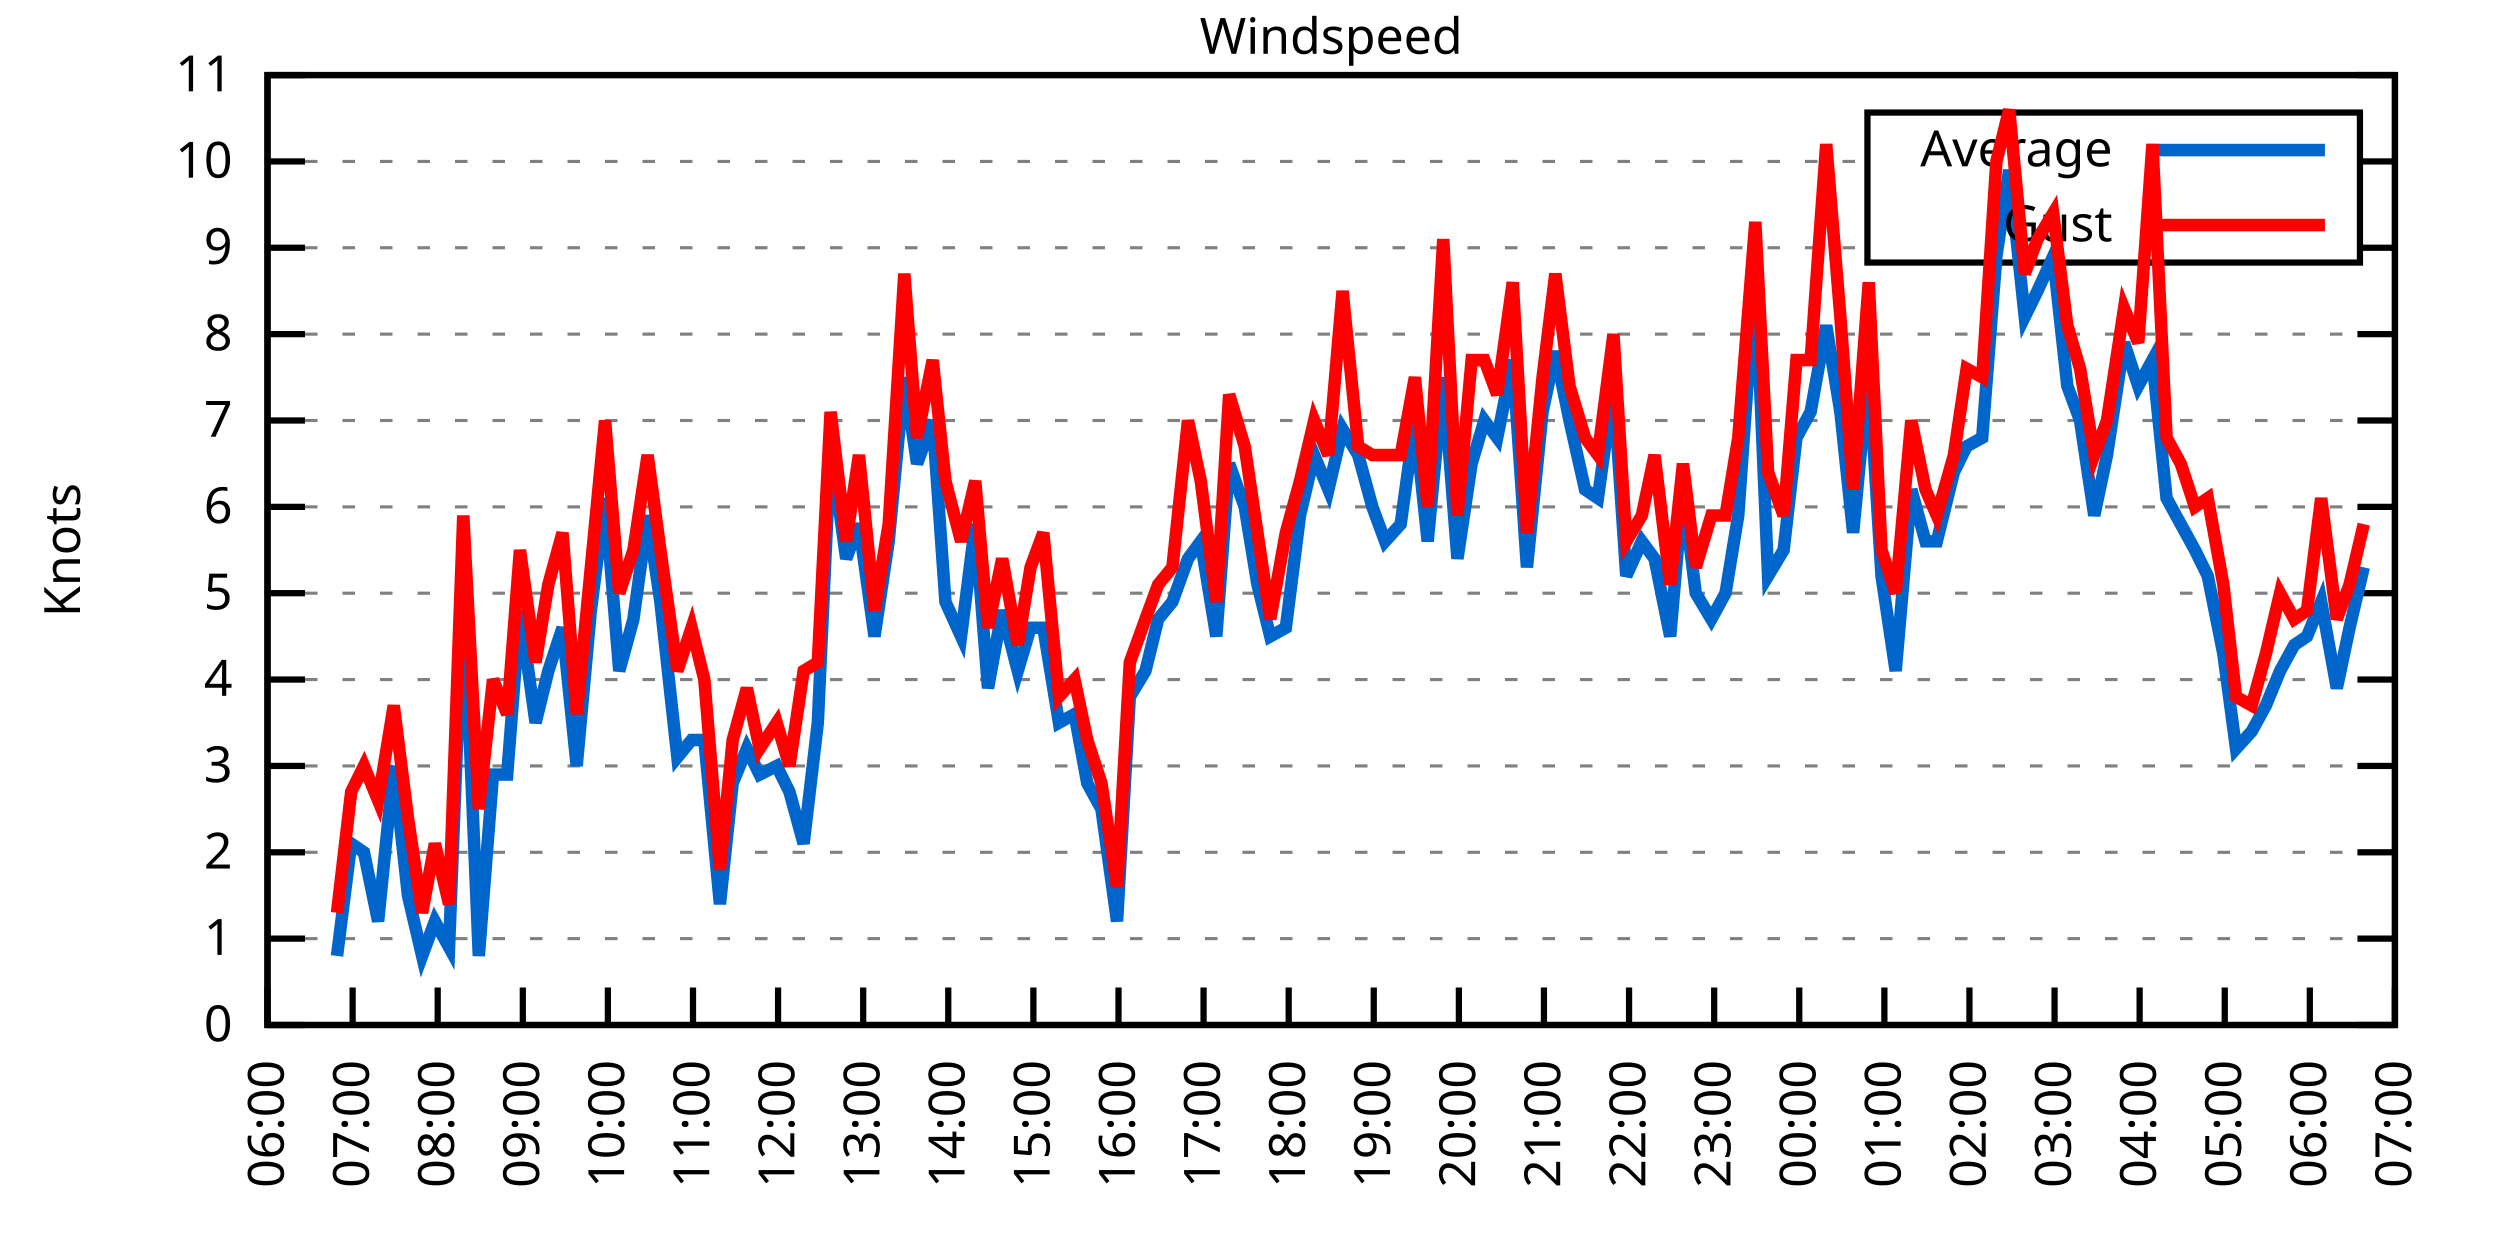
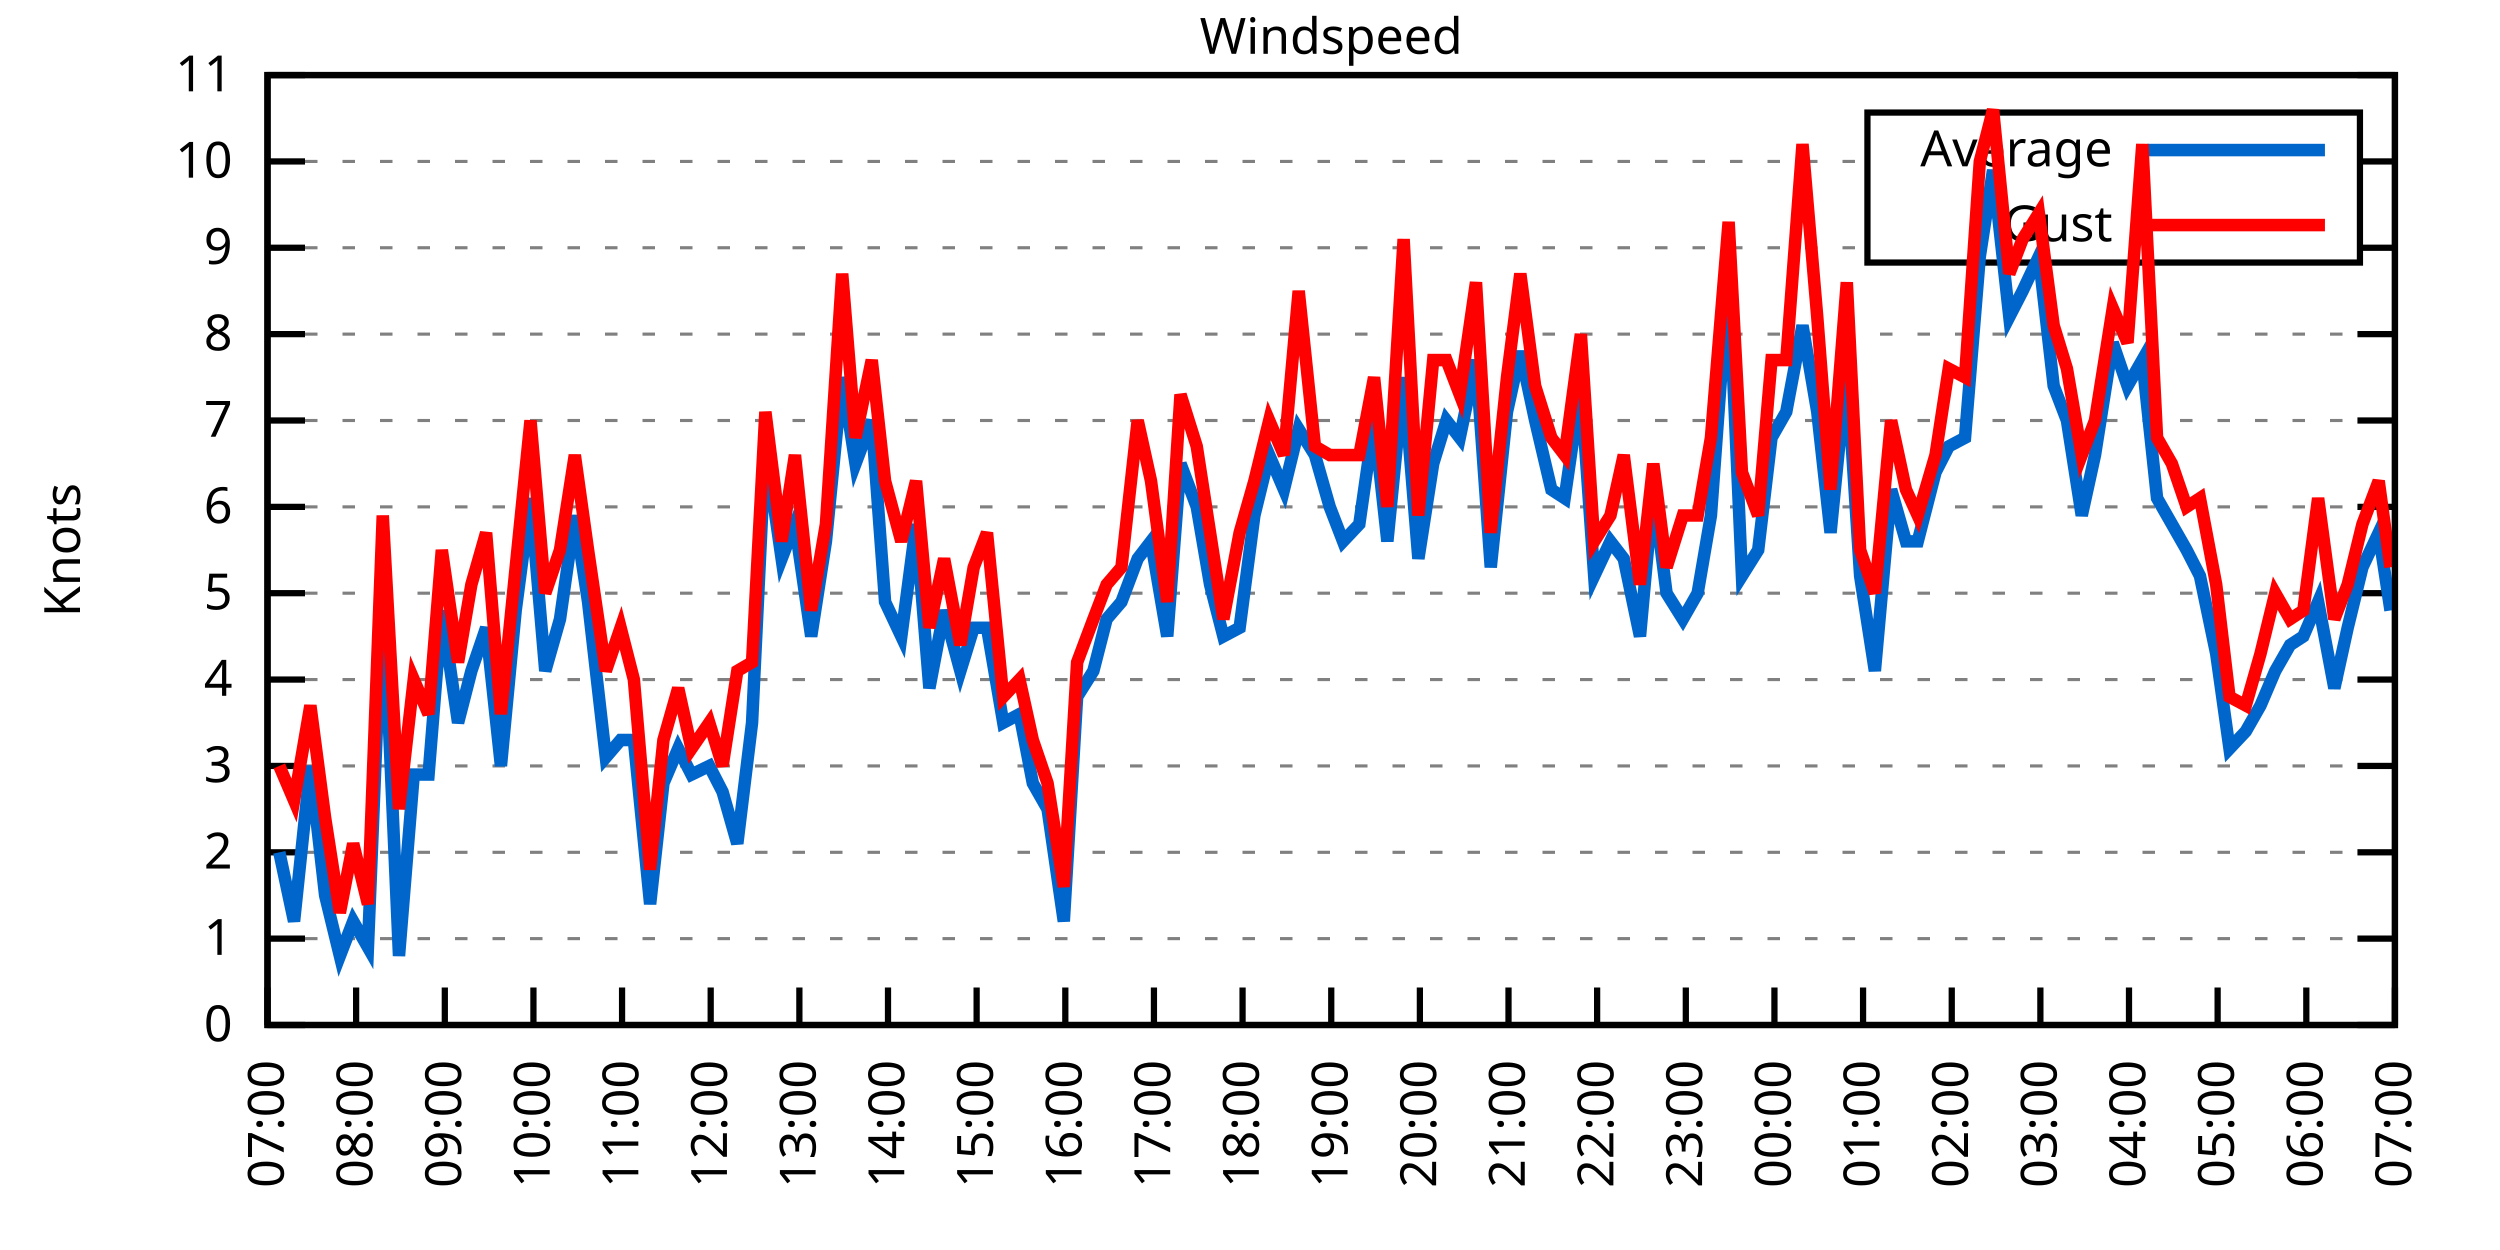
<svg xmlns="http://www.w3.org/2000/svg" xmlns:xlink="http://www.w3.org/1999/xlink" width="400" height="200" viewBox="0 0 400 200">
  <g id="gnuplot_canvas">
    <rect x="0" y="0" width="400" height="200" fill="none" />
    <defs>
      <circle id="gpDot" r="0.5" stroke-width="0.5" stroke="currentColor" />
      <path id="gpPt0" stroke-width="0.333" stroke="currentColor" d="M-1,0 h2 M0,-1 v2" />
      <path id="gpPt1" stroke-width="0.333" stroke="currentColor" d="M-1,-1 L1,1 M1,-1 L-1,1" />
      <path id="gpPt2" stroke-width="0.333" stroke="currentColor" d="M-1,0 L1,0 M0,-1 L0,1 M-1,-1 L1,1 M-1,1 L1,-1" />
      <rect id="gpPt3" stroke-width="0.333" stroke="currentColor" x="-1" y="-1" width="2" height="2" />
      <rect id="gpPt4" stroke-width="0.333" stroke="currentColor" fill="currentColor" x="-1" y="-1" width="2" height="2" />
      <circle id="gpPt5" stroke-width="0.333" stroke="currentColor" cx="0" cy="0" r="1" />
      <use xlink:href="#gpPt5" id="gpPt6" fill="currentColor" stroke="none" />
      <path id="gpPt7" stroke-width="0.333" stroke="currentColor" d="M0,-1.33 L-1.33,0.67 L1.33,0.67 z" />
      <use xlink:href="#gpPt7" id="gpPt8" fill="currentColor" stroke="none" />
      <use xlink:href="#gpPt7" id="gpPt9" stroke="currentColor" transform="rotate(180)" />
      <use xlink:href="#gpPt9" id="gpPt10" fill="currentColor" stroke="none" />
      <use xlink:href="#gpPt3" id="gpPt11" stroke="currentColor" transform="rotate(45)" />
      <use xlink:href="#gpPt11" id="gpPt12" fill="currentColor" stroke="none" />
      <path id="gpPt13" stroke-width="0.333" stroke="currentColor" d="M0,1.330 L1.265,0.411 L0.782,-1.067 L-0.782,-1.076 L-1.265,0.411 z" />
      <use xlink:href="#gpPt13" id="gpPt14" fill="currentColor" stroke="none" />
      <filter id="textbox" filterUnits="objectBoundingBox" x="0" y="0" height="1" width="1">
        <feFlood flood-color="white" flood-opacity="1" result="bgnd" />
        <feComposite in="SourceGraphic" in2="bgnd" operator="atop" />
      </filter>
      <filter id="greybox" filterUnits="objectBoundingBox" x="0" y="0" height="1" width="1">
        <feFlood flood-color="lightgrey" flood-opacity="1" result="grey" />
        <feComposite in="SourceGraphic" in2="grey" operator="atop" />
      </filter>
    </defs>
    <g fill="none" color="white" stroke="currentColor" stroke-width="1.00" stroke-linecap="butt" stroke-linejoin="miter">
</g>
    <g fill="none" color="black" stroke="currentColor" stroke-width="1.00" stroke-linecap="butt" stroke-linejoin="miter">
      <g stroke="none" shape-rendering="crispEdges">
        <polygon fill="rgb(255, 255, 255)" points="42.80,164.00 383.18,164.00 383.18,12.02 42.80,12.02 " />
      </g>
    </g>
    <g fill="none" color="black" stroke="currentColor" stroke-width="1.00" stroke-linecap="butt" stroke-linejoin="miter">
</g>
    <g fill="none" color="black" stroke="black" stroke-width="0.50" stroke-linecap="butt" stroke-linejoin="miter">
</g>
    <g fill="none" color="gray" stroke="currentColor" stroke-width="0.50" stroke-linecap="butt" stroke-linejoin="miter">
      <path stroke="gray" stroke-dasharray="2,4" class="gridline" d="M42.80,164.00 L383.19,164.00  " />
    </g>
    <g fill="none" color="gray" stroke="gray" stroke-width="1.00" stroke-linecap="butt" stroke-linejoin="miter">
</g>
    <g fill="none" color="black" stroke="currentColor" stroke-width="1.00" stroke-linecap="butt" stroke-linejoin="miter">
      <path stroke="black" d="M42.80,164.00 L48.80,164.00 M383.19,164.00 L377.19,164.00  " />
      <g transform="translate(37.20,166.60)" stroke="none" fill="black" font-family="Sans" font-size="8.00" text-anchor="end">
        <text>
          <tspan font-family="Sans"> 0</tspan>
        </text>
      </g>
    </g>
    <g fill="none" color="black" stroke="currentColor" stroke-width="1.00" stroke-linecap="butt" stroke-linejoin="miter">
</g>
    <g fill="none" color="black" stroke="black" stroke-width="0.50" stroke-linecap="butt" stroke-linejoin="miter">
</g>
    <g fill="none" color="gray" stroke="currentColor" stroke-width="0.50" stroke-linecap="butt" stroke-linejoin="miter">
      <path stroke="gray" stroke-dasharray="2,4" class="gridline" d="M42.80,150.18 L383.19,150.18  " />
    </g>
    <g fill="none" color="gray" stroke="gray" stroke-width="1.00" stroke-linecap="butt" stroke-linejoin="miter">
</g>
    <g fill="none" color="black" stroke="currentColor" stroke-width="1.00" stroke-linecap="butt" stroke-linejoin="miter">
      <path stroke="black" d="M42.80,150.18 L48.80,150.18 M383.19,150.18 L377.19,150.18  " />
      <g transform="translate(37.20,152.78)" stroke="none" fill="black" font-family="Sans" font-size="8.00" text-anchor="end">
        <text>
          <tspan font-family="Sans"> 1</tspan>
        </text>
      </g>
    </g>
    <g fill="none" color="black" stroke="currentColor" stroke-width="1.00" stroke-linecap="butt" stroke-linejoin="miter">
</g>
    <g fill="none" color="black" stroke="black" stroke-width="0.50" stroke-linecap="butt" stroke-linejoin="miter">
</g>
    <g fill="none" color="gray" stroke="currentColor" stroke-width="0.50" stroke-linecap="butt" stroke-linejoin="miter">
      <path stroke="gray" stroke-dasharray="2,4" class="gridline" d="M42.80,136.37 L383.19,136.37  " />
    </g>
    <g fill="none" color="gray" stroke="gray" stroke-width="1.00" stroke-linecap="butt" stroke-linejoin="miter">
</g>
    <g fill="none" color="black" stroke="currentColor" stroke-width="1.00" stroke-linecap="butt" stroke-linejoin="miter">
      <path stroke="black" d="M42.80,136.37 L48.80,136.37 M383.19,136.37 L377.19,136.37  " />
      <g transform="translate(37.20,138.97)" stroke="none" fill="black" font-family="Sans" font-size="8.00" text-anchor="end">
        <text>
          <tspan font-family="Sans"> 2</tspan>
        </text>
      </g>
    </g>
    <g fill="none" color="black" stroke="currentColor" stroke-width="1.00" stroke-linecap="butt" stroke-linejoin="miter">
</g>
    <g fill="none" color="black" stroke="black" stroke-width="0.50" stroke-linecap="butt" stroke-linejoin="miter">
</g>
    <g fill="none" color="gray" stroke="currentColor" stroke-width="0.50" stroke-linecap="butt" stroke-linejoin="miter">
      <path stroke="gray" stroke-dasharray="2,4" class="gridline" d="M42.80,122.55 L383.19,122.55  " />
    </g>
    <g fill="none" color="gray" stroke="gray" stroke-width="1.00" stroke-linecap="butt" stroke-linejoin="miter">
</g>
    <g fill="none" color="black" stroke="currentColor" stroke-width="1.00" stroke-linecap="butt" stroke-linejoin="miter">
      <path stroke="black" d="M42.80,122.55 L48.80,122.55 M383.19,122.55 L377.19,122.55  " />
      <g transform="translate(37.20,125.15)" stroke="none" fill="black" font-family="Sans" font-size="8.00" text-anchor="end">
        <text>
          <tspan font-family="Sans"> 3</tspan>
        </text>
      </g>
    </g>
    <g fill="none" color="black" stroke="currentColor" stroke-width="1.00" stroke-linecap="butt" stroke-linejoin="miter">
</g>
    <g fill="none" color="black" stroke="black" stroke-width="0.50" stroke-linecap="butt" stroke-linejoin="miter">
</g>
    <g fill="none" color="gray" stroke="currentColor" stroke-width="0.50" stroke-linecap="butt" stroke-linejoin="miter">
      <path stroke="gray" stroke-dasharray="2,4" class="gridline" d="M42.80,108.73 L383.19,108.73  " />
    </g>
    <g fill="none" color="gray" stroke="gray" stroke-width="1.00" stroke-linecap="butt" stroke-linejoin="miter">
</g>
    <g fill="none" color="black" stroke="currentColor" stroke-width="1.00" stroke-linecap="butt" stroke-linejoin="miter">
      <path stroke="black" d="M42.80,108.73 L48.80,108.73 M383.19,108.73 L377.19,108.73  " />
      <g transform="translate(37.20,111.33)" stroke="none" fill="black" font-family="Sans" font-size="8.00" text-anchor="end">
        <text>
          <tspan font-family="Sans"> 4</tspan>
        </text>
      </g>
    </g>
    <g fill="none" color="black" stroke="currentColor" stroke-width="1.00" stroke-linecap="butt" stroke-linejoin="miter">
</g>
    <g fill="none" color="black" stroke="black" stroke-width="0.50" stroke-linecap="butt" stroke-linejoin="miter">
</g>
    <g fill="none" color="gray" stroke="currentColor" stroke-width="0.50" stroke-linecap="butt" stroke-linejoin="miter">
      <path stroke="gray" stroke-dasharray="2,4" class="gridline" d="M42.80,94.91 L383.19,94.91  " />
    </g>
    <g fill="none" color="gray" stroke="gray" stroke-width="1.00" stroke-linecap="butt" stroke-linejoin="miter">
</g>
    <g fill="none" color="black" stroke="currentColor" stroke-width="1.00" stroke-linecap="butt" stroke-linejoin="miter">
      <path stroke="black" d="M42.80,94.91 L48.80,94.91 M383.19,94.91 L377.19,94.91  " />
      <g transform="translate(37.20,97.51)" stroke="none" fill="black" font-family="Sans" font-size="8.00" text-anchor="end">
        <text>
          <tspan font-family="Sans"> 5</tspan>
        </text>
      </g>
    </g>
    <g fill="none" color="black" stroke="currentColor" stroke-width="1.00" stroke-linecap="butt" stroke-linejoin="miter">
</g>
    <g fill="none" color="black" stroke="black" stroke-width="0.50" stroke-linecap="butt" stroke-linejoin="miter">
</g>
    <g fill="none" color="gray" stroke="currentColor" stroke-width="0.50" stroke-linecap="butt" stroke-linejoin="miter">
      <path stroke="gray" stroke-dasharray="2,4" class="gridline" d="M42.80,81.10 L383.19,81.10  " />
    </g>
    <g fill="none" color="gray" stroke="gray" stroke-width="1.00" stroke-linecap="butt" stroke-linejoin="miter">
</g>
    <g fill="none" color="black" stroke="currentColor" stroke-width="1.00" stroke-linecap="butt" stroke-linejoin="miter">
      <path stroke="black" d="M42.80,81.10 L48.80,81.10 M383.19,81.10 L377.19,81.10  " />
      <g transform="translate(37.20,83.70)" stroke="none" fill="black" font-family="Sans" font-size="8.00" text-anchor="end">
        <text>
          <tspan font-family="Sans"> 6</tspan>
        </text>
      </g>
    </g>
    <g fill="none" color="black" stroke="currentColor" stroke-width="1.00" stroke-linecap="butt" stroke-linejoin="miter">
</g>
    <g fill="none" color="black" stroke="black" stroke-width="0.50" stroke-linecap="butt" stroke-linejoin="miter">
</g>
    <g fill="none" color="gray" stroke="currentColor" stroke-width="0.50" stroke-linecap="butt" stroke-linejoin="miter">
      <path stroke="gray" stroke-dasharray="2,4" class="gridline" d="M42.80,67.28 L383.19,67.28  " />
    </g>
    <g fill="none" color="gray" stroke="gray" stroke-width="1.00" stroke-linecap="butt" stroke-linejoin="miter">
</g>
    <g fill="none" color="black" stroke="currentColor" stroke-width="1.00" stroke-linecap="butt" stroke-linejoin="miter">
      <path stroke="black" d="M42.80,67.28 L48.80,67.28 M383.19,67.28 L377.19,67.28  " />
      <g transform="translate(37.20,69.88)" stroke="none" fill="black" font-family="Sans" font-size="8.00" text-anchor="end">
        <text>
          <tspan font-family="Sans"> 7</tspan>
        </text>
      </g>
    </g>
    <g fill="none" color="black" stroke="currentColor" stroke-width="1.00" stroke-linecap="butt" stroke-linejoin="miter">
</g>
    <g fill="none" color="black" stroke="black" stroke-width="0.50" stroke-linecap="butt" stroke-linejoin="miter">
</g>
    <g fill="none" color="gray" stroke="currentColor" stroke-width="0.50" stroke-linecap="butt" stroke-linejoin="miter">
      <path stroke="gray" stroke-dasharray="2,4" class="gridline" d="M42.80,53.46 L383.19,53.46  " />
    </g>
    <g fill="none" color="gray" stroke="gray" stroke-width="1.00" stroke-linecap="butt" stroke-linejoin="miter">
</g>
    <g fill="none" color="black" stroke="currentColor" stroke-width="1.00" stroke-linecap="butt" stroke-linejoin="miter">
      <path stroke="black" d="M42.80,53.46 L48.80,53.46 M383.19,53.46 L377.19,53.46  " />
      <g transform="translate(37.20,56.06)" stroke="none" fill="black" font-family="Sans" font-size="8.00" text-anchor="end">
        <text>
          <tspan font-family="Sans"> 8</tspan>
        </text>
      </g>
    </g>
    <g fill="none" color="black" stroke="currentColor" stroke-width="1.00" stroke-linecap="butt" stroke-linejoin="miter">
</g>
    <g fill="none" color="black" stroke="black" stroke-width="0.50" stroke-linecap="butt" stroke-linejoin="miter">
</g>
    <g fill="none" color="gray" stroke="currentColor" stroke-width="0.50" stroke-linecap="butt" stroke-linejoin="miter">
      <path stroke="gray" stroke-dasharray="2,4" class="gridline" d="M42.80,39.64 L298.79,39.64 M377.59,39.64 L383.19,39.64  " />
    </g>
    <g fill="none" color="gray" stroke="gray" stroke-width="1.00" stroke-linecap="butt" stroke-linejoin="miter">
</g>
    <g fill="none" color="black" stroke="currentColor" stroke-width="1.00" stroke-linecap="butt" stroke-linejoin="miter">
      <path stroke="black" d="M42.80,39.64 L48.80,39.64 M383.19,39.64 L377.19,39.64  " />
      <g transform="translate(37.20,42.24)" stroke="none" fill="black" font-family="Sans" font-size="8.00" text-anchor="end">
        <text>
          <tspan font-family="Sans"> 9</tspan>
        </text>
      </g>
    </g>
    <g fill="none" color="black" stroke="currentColor" stroke-width="1.00" stroke-linecap="butt" stroke-linejoin="miter">
</g>
    <g fill="none" color="black" stroke="black" stroke-width="0.50" stroke-linecap="butt" stroke-linejoin="miter">
</g>
    <g fill="none" color="gray" stroke="currentColor" stroke-width="0.50" stroke-linecap="butt" stroke-linejoin="miter">
      <path stroke="gray" stroke-dasharray="2,4" class="gridline" d="M42.80,25.83 L298.79,25.83 M377.59,25.83 L383.19,25.83  " />
    </g>
    <g fill="none" color="gray" stroke="gray" stroke-width="1.00" stroke-linecap="butt" stroke-linejoin="miter">
</g>
    <g fill="none" color="black" stroke="currentColor" stroke-width="1.00" stroke-linecap="butt" stroke-linejoin="miter">
      <path stroke="black" d="M42.80,25.83 L48.80,25.83 M383.19,25.83 L377.19,25.83  " />
      <g transform="translate(37.20,28.43)" stroke="none" fill="black" font-family="Sans" font-size="8.00" text-anchor="end">
        <text>
          <tspan font-family="Sans"> 10</tspan>
        </text>
      </g>
    </g>
    <g fill="none" color="black" stroke="currentColor" stroke-width="1.00" stroke-linecap="butt" stroke-linejoin="miter">
</g>
    <g fill="none" color="black" stroke="black" stroke-width="0.50" stroke-linecap="butt" stroke-linejoin="miter">
</g>
    <g fill="none" color="gray" stroke="currentColor" stroke-width="0.50" stroke-linecap="butt" stroke-linejoin="miter">
      <path stroke="gray" stroke-dasharray="2,4" class="gridline" d="M42.80,12.01 L383.19,12.01  " />
    </g>
    <g fill="none" color="gray" stroke="gray" stroke-width="1.00" stroke-linecap="butt" stroke-linejoin="miter">
</g>
    <g fill="none" color="black" stroke="currentColor" stroke-width="1.00" stroke-linecap="butt" stroke-linejoin="miter">
      <path stroke="black" d="M42.80,12.01 L48.80,12.01 M383.19,12.01 L377.19,12.01  " />
      <g transform="translate(37.20,14.61)" stroke="none" fill="black" font-family="Sans" font-size="8.00" text-anchor="end">
        <text>
          <tspan font-family="Sans"> 11</tspan>
        </text>
      </g>
    </g>
    <g fill="none" color="black" stroke="currentColor" stroke-width="1.00" stroke-linecap="butt" stroke-linejoin="miter">
      <path stroke="black" d="M42.80,164.00 L42.80,158.00  " />
      <g transform="translate(45.40,169.60) rotate(270.00)" stroke="none" fill="black" font-family="Sans" font-size="8.00" text-anchor="end">
        <text>
-           <tspan font-family="Sans">06:00</tspan>
-         </text>
-       </g>
-     </g>
-     <g fill="none" color="black" stroke="currentColor" stroke-width="1.00" stroke-linecap="butt" stroke-linejoin="miter">
-       <path stroke="black" d="M56.42,164.00 L56.42,158.00  " />
-       <g transform="translate(59.02,169.60) rotate(270.00)" stroke="none" fill="black" font-family="Sans" font-size="8.00" text-anchor="end">
-         <text>
          <tspan font-family="Sans">07:00</tspan>
        </text>
      </g>
    </g>
    <g fill="none" color="black" stroke="currentColor" stroke-width="1.00" stroke-linecap="butt" stroke-linejoin="miter">
-       <path stroke="black" d="M70.03,164.00 L70.03,158.00  " />
-       <g transform="translate(72.63,169.60) rotate(270.00)" stroke="none" fill="black" font-family="Sans" font-size="8.00" text-anchor="end">
+       <path stroke="black" d="M56.98,164.00 L56.98,158.00  " />
+       <g transform="translate(59.58,169.60) rotate(270.00)" stroke="none" fill="black" font-family="Sans" font-size="8.00" text-anchor="end">
        <text>
          <tspan font-family="Sans">08:00</tspan>
        </text>
      </g>
    </g>
    <g fill="none" color="black" stroke="currentColor" stroke-width="1.00" stroke-linecap="butt" stroke-linejoin="miter">
-       <path stroke="black" d="M83.65,164.00 L83.65,158.00  " />
-       <g transform="translate(86.25,169.60) rotate(270.00)" stroke="none" fill="black" font-family="Sans" font-size="8.00" text-anchor="end">
+       <path stroke="black" d="M71.17,164.00 L71.17,158.00  " />
+       <g transform="translate(73.77,169.60) rotate(270.00)" stroke="none" fill="black" font-family="Sans" font-size="8.00" text-anchor="end">
        <text>
          <tspan font-family="Sans">09:00</tspan>
        </text>
      </g>
    </g>
    <g fill="none" color="black" stroke="currentColor" stroke-width="1.00" stroke-linecap="butt" stroke-linejoin="miter">
-       <path stroke="black" d="M97.26,164.00 L97.26,158.00  " />
-       <g transform="translate(99.86,169.60) rotate(270.00)" stroke="none" fill="black" font-family="Sans" font-size="8.00" text-anchor="end">
+       <path stroke="black" d="M85.35,164.00 L85.35,158.00  " />
+       <g transform="translate(87.95,169.60) rotate(270.00)" stroke="none" fill="black" font-family="Sans" font-size="8.00" text-anchor="end">
        <text>
          <tspan font-family="Sans">10:00</tspan>
        </text>
      </g>
    </g>
    <g fill="none" color="black" stroke="currentColor" stroke-width="1.00" stroke-linecap="butt" stroke-linejoin="miter">
-       <path stroke="black" d="M110.88,164.00 L110.88,158.00  " />
-       <g transform="translate(113.48,169.60) rotate(270.00)" stroke="none" fill="black" font-family="Sans" font-size="8.00" text-anchor="end">
+       <path stroke="black" d="M99.53,164.00 L99.53,158.00  " />
+       <g transform="translate(102.13,169.60) rotate(270.00)" stroke="none" fill="black" font-family="Sans" font-size="8.00" text-anchor="end">
        <text>
          <tspan font-family="Sans">11:00</tspan>
        </text>
      </g>
    </g>
    <g fill="none" color="black" stroke="currentColor" stroke-width="1.00" stroke-linecap="butt" stroke-linejoin="miter">
-       <path stroke="black" d="M124.49,164.00 L124.49,158.00  " />
-       <g transform="translate(127.09,169.60) rotate(270.00)" stroke="none" fill="black" font-family="Sans" font-size="8.00" text-anchor="end">
+       <path stroke="black" d="M113.71,164.00 L113.71,158.00  " />
+       <g transform="translate(116.31,169.60) rotate(270.00)" stroke="none" fill="black" font-family="Sans" font-size="8.00" text-anchor="end">
        <text>
          <tspan font-family="Sans">12:00</tspan>
        </text>
      </g>
    </g>
    <g fill="none" color="black" stroke="currentColor" stroke-width="1.00" stroke-linecap="butt" stroke-linejoin="miter">
-       <path stroke="black" d="M138.11,164.00 L138.11,158.00  " />
-       <g transform="translate(140.71,169.60) rotate(270.00)" stroke="none" fill="black" font-family="Sans" font-size="8.00" text-anchor="end">
+       <path stroke="black" d="M127.90,164.00 L127.90,158.00  " />
+       <g transform="translate(130.50,169.60) rotate(270.00)" stroke="none" fill="black" font-family="Sans" font-size="8.00" text-anchor="end">
        <text>
          <tspan font-family="Sans">13:00</tspan>
        </text>
      </g>
    </g>
    <g fill="none" color="black" stroke="currentColor" stroke-width="1.00" stroke-linecap="butt" stroke-linejoin="miter">
-       <path stroke="black" d="M151.72,164.00 L151.72,158.00  " />
-       <g transform="translate(154.32,169.60) rotate(270.00)" stroke="none" fill="black" font-family="Sans" font-size="8.00" text-anchor="end">
+       <path stroke="black" d="M142.08,164.00 L142.08,158.00  " />
+       <g transform="translate(144.68,169.60) rotate(270.00)" stroke="none" fill="black" font-family="Sans" font-size="8.00" text-anchor="end">
        <text>
          <tspan font-family="Sans">14:00</tspan>
        </text>
      </g>
    </g>
    <g fill="none" color="black" stroke="currentColor" stroke-width="1.00" stroke-linecap="butt" stroke-linejoin="miter">
-       <path stroke="black" d="M165.34,164.00 L165.34,158.00  " />
-       <g transform="translate(167.94,169.60) rotate(270.00)" stroke="none" fill="black" font-family="Sans" font-size="8.00" text-anchor="end">
+       <path stroke="black" d="M156.26,164.00 L156.26,158.00  " />
+       <g transform="translate(158.86,169.60) rotate(270.00)" stroke="none" fill="black" font-family="Sans" font-size="8.00" text-anchor="end">
        <text>
          <tspan font-family="Sans">15:00</tspan>
        </text>
      </g>
    </g>
    <g fill="none" color="black" stroke="currentColor" stroke-width="1.00" stroke-linecap="butt" stroke-linejoin="miter">
-       <path stroke="black" d="M178.96,164.00 L178.96,158.00  " />
-       <g transform="translate(181.56,169.60) rotate(270.00)" stroke="none" fill="black" font-family="Sans" font-size="8.00" text-anchor="end">
+       <path stroke="black" d="M170.45,164.00 L170.45,158.00  " />
+       <g transform="translate(173.05,169.60) rotate(270.00)" stroke="none" fill="black" font-family="Sans" font-size="8.00" text-anchor="end">
        <text>
          <tspan font-family="Sans">16:00</tspan>
        </text>
      </g>
    </g>
    <g fill="none" color="black" stroke="currentColor" stroke-width="1.00" stroke-linecap="butt" stroke-linejoin="miter">
-       <path stroke="black" d="M192.57,164.00 L192.57,158.00  " />
-       <g transform="translate(195.17,169.60) rotate(270.00)" stroke="none" fill="black" font-family="Sans" font-size="8.00" text-anchor="end">
+       <path stroke="black" d="M184.63,164.00 L184.63,158.00  " />
+       <g transform="translate(187.23,169.60) rotate(270.00)" stroke="none" fill="black" font-family="Sans" font-size="8.00" text-anchor="end">
        <text>
          <tspan font-family="Sans">17:00</tspan>
        </text>
      </g>
    </g>
    <g fill="none" color="black" stroke="currentColor" stroke-width="1.00" stroke-linecap="butt" stroke-linejoin="miter">
-       <path stroke="black" d="M206.19,164.00 L206.19,158.00  " />
-       <g transform="translate(208.79,169.60) rotate(270.00)" stroke="none" fill="black" font-family="Sans" font-size="8.00" text-anchor="end">
+       <path stroke="black" d="M198.81,164.00 L198.81,158.00  " />
+       <g transform="translate(201.41,169.60) rotate(270.00)" stroke="none" fill="black" font-family="Sans" font-size="8.00" text-anchor="end">
        <text>
          <tspan font-family="Sans">18:00</tspan>
        </text>
      </g>
    </g>
    <g fill="none" color="black" stroke="currentColor" stroke-width="1.00" stroke-linecap="butt" stroke-linejoin="miter">
-       <path stroke="black" d="M219.80,164.00 L219.80,158.00  " />
-       <g transform="translate(222.40,169.60) rotate(270.00)" stroke="none" fill="black" font-family="Sans" font-size="8.00" text-anchor="end">
+       <path stroke="black" d="M213.00,164.00 L213.00,158.00  " />
+       <g transform="translate(215.60,169.60) rotate(270.00)" stroke="none" fill="black" font-family="Sans" font-size="8.00" text-anchor="end">
        <text>
          <tspan font-family="Sans">19:00</tspan>
        </text>
      </g>
    </g>
    <g fill="none" color="black" stroke="currentColor" stroke-width="1.00" stroke-linecap="butt" stroke-linejoin="miter">
-       <path stroke="black" d="M233.42,164.00 L233.42,158.00  " />
-       <g transform="translate(236.02,169.60) rotate(270.00)" stroke="none" fill="black" font-family="Sans" font-size="8.00" text-anchor="end">
+       <path stroke="black" d="M227.18,164.00 L227.18,158.00  " />
+       <g transform="translate(229.78,169.60) rotate(270.00)" stroke="none" fill="black" font-family="Sans" font-size="8.00" text-anchor="end">
        <text>
          <tspan font-family="Sans">20:00</tspan>
        </text>
      </g>
    </g>
    <g fill="none" color="black" stroke="currentColor" stroke-width="1.00" stroke-linecap="butt" stroke-linejoin="miter">
-       <path stroke="black" d="M247.03,164.00 L247.03,158.00  " />
-       <g transform="translate(249.63,169.60) rotate(270.00)" stroke="none" fill="black" font-family="Sans" font-size="8.00" text-anchor="end">
+       <path stroke="black" d="M241.36,164.00 L241.36,158.00  " />
+       <g transform="translate(243.96,169.60) rotate(270.00)" stroke="none" fill="black" font-family="Sans" font-size="8.00" text-anchor="end">
        <text>
          <tspan font-family="Sans">21:00</tspan>
        </text>
      </g>
    </g>
    <g fill="none" color="black" stroke="currentColor" stroke-width="1.00" stroke-linecap="butt" stroke-linejoin="miter">
-       <path stroke="black" d="M260.65,164.00 L260.65,158.00  " />
-       <g transform="translate(263.25,169.60) rotate(270.00)" stroke="none" fill="black" font-family="Sans" font-size="8.00" text-anchor="end">
+       <path stroke="black" d="M255.54,164.00 L255.54,158.00  " />
+       <g transform="translate(258.14,169.60) rotate(270.00)" stroke="none" fill="black" font-family="Sans" font-size="8.00" text-anchor="end">
        <text>
          <tspan font-family="Sans">22:00</tspan>
        </text>
      </g>
    </g>
    <g fill="none" color="black" stroke="currentColor" stroke-width="1.00" stroke-linecap="butt" stroke-linejoin="miter">
-       <path stroke="black" d="M274.27,164.00 L274.27,158.00  " />
-       <g transform="translate(276.87,169.60) rotate(270.00)" stroke="none" fill="black" font-family="Sans" font-size="8.00" text-anchor="end">
+       <path stroke="black" d="M269.73,164.00 L269.73,158.00  " />
+       <g transform="translate(272.33,169.60) rotate(270.00)" stroke="none" fill="black" font-family="Sans" font-size="8.00" text-anchor="end">
        <text>
          <tspan font-family="Sans">23:00</tspan>
        </text>
      </g>
    </g>
    <g fill="none" color="black" stroke="currentColor" stroke-width="1.00" stroke-linecap="butt" stroke-linejoin="miter">
-       <path stroke="black" d="M287.88,164.00 L287.88,158.00  " />
-       <g transform="translate(290.48,169.60) rotate(270.00)" stroke="none" fill="black" font-family="Sans" font-size="8.00" text-anchor="end">
+       <path stroke="black" d="M283.91,164.00 L283.91,158.00  " />
+       <g transform="translate(286.51,169.60) rotate(270.00)" stroke="none" fill="black" font-family="Sans" font-size="8.00" text-anchor="end">
        <text>
          <tspan font-family="Sans">00:00</tspan>
        </text>
      </g>
    </g>
    <g fill="none" color="black" stroke="currentColor" stroke-width="1.00" stroke-linecap="butt" stroke-linejoin="miter">
-       <path stroke="black" d="M301.50,164.00 L301.50,158.00  " />
-       <g transform="translate(304.10,169.60) rotate(270.00)" stroke="none" fill="black" font-family="Sans" font-size="8.00" text-anchor="end">
+       <path stroke="black" d="M298.09,164.00 L298.09,158.00  " />
+       <g transform="translate(300.69,169.60) rotate(270.00)" stroke="none" fill="black" font-family="Sans" font-size="8.00" text-anchor="end">
        <text>
          <tspan font-family="Sans">01:00</tspan>
        </text>
      </g>
    </g>
    <g fill="none" color="black" stroke="currentColor" stroke-width="1.00" stroke-linecap="butt" stroke-linejoin="miter">
-       <path stroke="black" d="M315.11,164.00 L315.11,158.00  " />
-       <g transform="translate(317.71,169.60) rotate(270.00)" stroke="none" fill="black" font-family="Sans" font-size="8.00" text-anchor="end">
+       <path stroke="black" d="M312.28,164.00 L312.28,158.00  " />
+       <g transform="translate(314.88,169.60) rotate(270.00)" stroke="none" fill="black" font-family="Sans" font-size="8.00" text-anchor="end">
        <text>
          <tspan font-family="Sans">02:00</tspan>
        </text>
      </g>
    </g>
    <g fill="none" color="black" stroke="currentColor" stroke-width="1.00" stroke-linecap="butt" stroke-linejoin="miter">
-       <path stroke="black" d="M328.73,164.00 L328.73,158.00  " />
-       <g transform="translate(331.33,169.60) rotate(270.00)" stroke="none" fill="black" font-family="Sans" font-size="8.00" text-anchor="end">
+       <path stroke="black" d="M326.46,164.00 L326.46,158.00  " />
+       <g transform="translate(329.06,169.60) rotate(270.00)" stroke="none" fill="black" font-family="Sans" font-size="8.00" text-anchor="end">
        <text>
          <tspan font-family="Sans">03:00</tspan>
        </text>
      </g>
    </g>
    <g fill="none" color="black" stroke="currentColor" stroke-width="1.00" stroke-linecap="butt" stroke-linejoin="miter">
-       <path stroke="black" d="M342.34,164.00 L342.34,158.00  " />
-       <g transform="translate(344.94,169.60) rotate(270.00)" stroke="none" fill="black" font-family="Sans" font-size="8.00" text-anchor="end">
+       <path stroke="black" d="M340.64,164.00 L340.64,158.00  " />
+       <g transform="translate(343.24,169.60) rotate(270.00)" stroke="none" fill="black" font-family="Sans" font-size="8.00" text-anchor="end">
        <text>
          <tspan font-family="Sans">04:00</tspan>
        </text>
      </g>
    </g>
    <g fill="none" color="black" stroke="currentColor" stroke-width="1.00" stroke-linecap="butt" stroke-linejoin="miter">
-       <path stroke="black" d="M355.96,164.00 L355.96,158.00  " />
-       <g transform="translate(358.56,169.60) rotate(270.00)" stroke="none" fill="black" font-family="Sans" font-size="8.00" text-anchor="end">
+       <path stroke="black" d="M354.82,164.00 L354.82,158.00  " />
+       <g transform="translate(357.42,169.60) rotate(270.00)" stroke="none" fill="black" font-family="Sans" font-size="8.00" text-anchor="end">
        <text>
          <tspan font-family="Sans">05:00</tspan>
        </text>
      </g>
    </g>
    <g fill="none" color="black" stroke="currentColor" stroke-width="1.00" stroke-linecap="butt" stroke-linejoin="miter">
-       <path stroke="black" d="M369.57,164.00 L369.57,158.00  " />
-       <g transform="translate(372.17,169.60) rotate(270.00)" stroke="none" fill="black" font-family="Sans" font-size="8.00" text-anchor="end">
+       <path stroke="black" d="M369.01,164.00 L369.01,158.00  " />
+       <g transform="translate(371.61,169.60) rotate(270.00)" stroke="none" fill="black" font-family="Sans" font-size="8.00" text-anchor="end">
        <text>
          <tspan font-family="Sans">06:00</tspan>
        </text>
      </g>
    </g>
    <g fill="none" color="black" stroke="currentColor" stroke-width="1.00" stroke-linecap="butt" stroke-linejoin="miter">
      <path stroke="black" d="M383.19,164.00 L383.19,158.00  " />
      <g transform="translate(385.79,169.60) rotate(270.00)" stroke="none" fill="black" font-family="Sans" font-size="8.00" text-anchor="end">
        <text>
          <tspan font-family="Sans">07:00</tspan>
        </text>
      </g>
    </g>
    <g fill="none" color="black" stroke="currentColor" stroke-width="1.00" stroke-linecap="butt" stroke-linejoin="miter">
</g>
    <g fill="none" color="black" stroke="currentColor" stroke-width="1.00" stroke-linecap="butt" stroke-linejoin="miter">
      <path stroke="black" d="M42.80,12.01 L42.80,164.00 L383.19,164.00 L383.19,12.01 L42.80,12.01 Z  " />
    </g>
    <g fill="none" color="black" stroke="currentColor" stroke-width="1.00" stroke-linecap="butt" stroke-linejoin="miter">
</g>
    <g fill="none" color="black" stroke="currentColor" stroke-width="1.00" stroke-linecap="butt" stroke-linejoin="miter">
      <path stroke="black" d="M298.79,42.01 L298.79,18.01 L377.59,18.01 L377.59,42.01 L298.79,42.01 Z  " />
    </g>
    <g id="Windspeed_plot_1">
      <g fill="none" color="white" stroke="black" stroke-width="2.00" stroke-linecap="butt" stroke-linejoin="miter">
</g>
      <g fill="none" color="black" stroke="currentColor" stroke-width="2.00" stroke-linecap="butt" stroke-linejoin="miter">
        <g transform="translate(337.99,26.61)" stroke="none" fill="black" font-family="Sans" font-size="8.00" text-anchor="end">
          <text>
            <tspan font-family="Sans">Average</tspan>
          </text>
        </g>
      </g>
      <g fill="none" color="black" stroke="currentColor" stroke-width="2.00" stroke-linecap="butt" stroke-linejoin="miter">
-         <path stroke="rgb(  0, 102, 204)" d="M343.59,24.01 L371.99,24.01 M53.92,152.95 L56.19,134.98 L58.23,136.37 L60.50,147.42 L63.00,122.55 L65.27,143.27   L67.54,152.95 L69.58,147.42 L71.85,151.56 L74.12,93.53 L76.61,152.95 L78.88,123.93 L81.15,123.93 L83.19,97.68   L85.69,115.64 L87.73,107.35 L90.00,100.44 L92.27,122.55 L94.54,97.68 L96.81,79.71 L99.08,107.35 L101.35,99.06   L103.62,82.48 L105.66,96.30 L108.38,121.17 L110.65,118.40 L112.69,118.40 L115.19,144.66 L117.23,125.31 L119.50,119.78   L121.54,123.93 L124.27,122.55 L126.31,126.69 L128.58,134.98 L130.85,115.64 L132.89,71.42 L135.39,89.39 L137.43,83.86   L139.92,101.82 L142.19,86.62 L144.69,60.37 L146.73,74.19 L149.23,67.28 L151.27,96.30 L153.77,101.82 L156.04,83.86   L158.08,110.11 L160.35,97.68 L162.84,107.35 L164.89,100.44 L166.93,100.44 L169.43,115.64 L171.92,114.26 L173.96,125.31   L176.23,129.46 L178.73,147.42 L180.77,111.49 L183.27,107.35 L185.31,99.06 L187.58,96.30 L190.08,89.39 L192.12,86.62   L194.61,101.82 L196.66,74.19 L199.15,81.10 L201.19,93.53 L203.24,101.82 L205.73,100.44 L208.00,82.48 L210.27,72.81   L212.54,78.33 L214.81,68.66 L217.31,72.81 L219.58,81.10 L221.62,86.62 L224.11,83.86 L226.38,67.28 L228.43,86.62   L230.92,60.37 L233.19,89.39 L235.46,74.19 L237.50,67.28 L239.55,70.04 L242.04,57.61 L244.31,90.77 L246.81,65.90   L248.85,56.23 L251.12,67.28 L253.61,78.33 L255.66,79.71 L258.15,61.75 L260.20,92.15 L262.69,86.62 L264.73,89.39   L267.23,101.82 L269.27,78.33 L271.32,94.91 L273.81,99.06 L276.08,94.91 L278.12,82.48 L280.85,43.79 L282.89,92.15   L285.38,88.00 L287.43,70.04 L289.70,65.90 L292.19,52.08 L294.46,65.90 L296.50,85.24 L299.00,58.99 L301.04,92.15   L303.31,107.35 L305.81,78.33 L308.08,86.62 L309.89,86.62 L312.62,75.57 L314.66,71.42 L317.15,70.04 L319.42,41.03   L321.47,27.21 L323.96,50.70 L326.00,46.55 L328.50,41.03 L330.77,61.75 L332.81,67.28 L335.08,82.48 L337.12,72.81   L339.85,54.84 L342.12,61.75 L344.39,57.61 L346.65,79.71 L348.92,83.86 L351.19,88.00 L353.24,92.15 L355.73,104.59   L357.77,119.78 L360.27,117.02 L362.54,112.88 L364.81,107.35 L367.08,103.20 L369.12,101.82 L371.39,96.30 L373.89,110.11   L375.93,100.44 L378.20,90.77  " />
+         <path stroke="rgb(  0, 102, 204)" d="M343.59,24.01 L371.99,24.01 M44.69,136.37 L47.05,147.42 L49.66,122.55 L52.02,143.27 L54.38,152.95 L56.51,147.42   L58.87,151.56 L61.24,93.53 L63.84,152.95 L66.20,123.93 L68.57,123.93 L70.69,97.68 L73.29,115.64 L75.42,107.35   L77.78,100.44 L80.15,122.55 L82.51,97.68 L84.88,79.71 L87.24,107.35 L89.60,99.06 L91.97,82.48 L94.09,96.30   L96.93,121.17 L99.30,118.40 L101.42,118.40 L104.02,144.66 L106.15,125.31 L108.51,119.78 L110.64,123.93 L113.48,122.55   L115.61,126.69 L117.97,134.98 L120.33,115.64 L122.46,71.42 L125.06,89.39 L127.19,83.86 L129.79,101.82 L132.15,86.62   L134.75,60.37 L136.88,74.19 L139.48,67.28 L141.61,96.30 L144.21,101.82 L146.57,83.86 L148.70,110.11 L151.06,97.68   L153.66,107.35 L155.79,100.44 L157.92,100.44 L160.52,115.64 L163.12,114.26 L165.25,125.31 L167.61,129.46 L170.21,147.42   L172.34,111.49 L174.94,107.35 L177.06,99.06 L179.43,96.30 L182.03,89.39 L184.16,86.62 L186.76,101.82 L188.88,74.19   L191.48,81.10 L193.61,93.53 L195.74,101.82 L198.34,100.44 L200.70,82.48 L203.07,72.81 L205.43,78.33 L207.79,68.66   L210.39,72.81 L212.76,81.10 L214.89,86.62 L217.49,83.86 L219.85,67.28 L221.98,86.62 L224.58,60.37 L226.94,89.39   L229.31,74.19 L231.43,67.28 L233.56,70.04 L236.16,57.61 L238.52,90.77 L241.12,65.90 L243.25,56.23 L245.62,67.28   L248.22,78.33 L250.34,79.71 L252.94,61.75 L255.07,92.15 L257.67,86.62 L259.80,89.39 L262.40,101.82 L264.53,78.33   L266.65,94.91 L269.25,99.06 L271.62,94.91 L273.75,82.48 L276.58,43.79 L278.71,92.15 L281.31,88.00 L283.44,70.04   L285.80,65.90 L288.40,52.08 L290.76,65.90 L292.89,85.24 L295.49,58.99 L297.62,92.15 L299.98,107.35 L302.58,78.33   L304.95,86.62 L306.84,86.62 L309.68,75.57 L311.80,71.42 L314.40,70.04 L316.77,41.03 L318.89,27.21 L321.49,50.70   L323.62,46.55 L326.22,41.03 L328.59,61.75 L330.71,67.28 L333.08,82.48 L335.20,72.81 L338.04,54.84 L340.40,61.75   L342.77,57.61 L345.13,79.71 L347.50,83.86 L349.86,88.00 L351.99,92.15 L354.59,104.59 L356.72,119.78 L359.32,117.02   L361.68,112.88 L364.04,107.35 L366.41,103.20 L368.53,101.82 L370.90,96.30 L373.50,110.11 L375.63,100.44 L377.99,90.77   L380.59,85.24 L382.48,97.68  " />
      </g>
    </g>
    <g id="Windspeed_plot_2">
      <g fill="none" color="black" stroke="currentColor" stroke-width="2.00" stroke-linecap="butt" stroke-linejoin="miter">
        <g transform="translate(337.99,38.61)" stroke="none" fill="black" font-family="Sans" font-size="8.00" text-anchor="end">
          <text>
            <tspan font-family="Sans">Gust</tspan>
          </text>
        </g>
      </g>
      <g fill="none" color="black" stroke="currentColor" stroke-width="2.00" stroke-linecap="butt" stroke-linejoin="miter">
-         <path stroke="rgb(255,   0,   0)" d="M343.59,36.01 L371.99,36.01 M53.92,146.04 L56.19,126.69 L58.23,122.55 L60.50,128.08 L63.00,112.88 L65.27,130.84   L67.54,146.04 L69.58,134.98 L71.85,144.66 L74.12,82.48 L76.61,129.46 L78.88,108.73 L81.15,114.26 L83.19,88.00   L85.69,105.97 L87.73,93.53 L90.00,85.24 L92.27,114.26 L94.54,90.77 L96.81,67.28 L99.08,94.91 L101.35,88.00   L103.62,72.81 L105.66,88.00 L108.38,107.35 L110.65,100.44 L112.69,108.73 L115.19,139.13 L117.23,118.40 L119.50,110.11   L121.54,119.78 L124.27,115.64 L126.31,122.55 L128.58,107.35 L130.85,105.97 L132.89,65.90 L135.39,86.62 L137.43,72.81   L139.92,97.68 L142.19,83.86 L144.69,43.79 L146.73,70.04 L149.23,57.61 L151.27,76.95 L153.77,86.62 L156.04,76.95   L158.08,100.44 L160.35,89.39 L162.84,103.20 L164.89,90.77 L166.93,85.24 L169.43,111.49 L171.92,108.73 L173.96,118.40   L176.23,125.31 L178.73,141.89 L180.77,105.97 L183.27,99.06 L185.31,93.53 L187.58,90.77 L190.08,67.28 L192.12,76.95   L194.61,96.30 L196.66,63.13 L199.15,71.42 L201.19,85.24 L203.24,99.06 L205.73,85.24 L208.00,76.95 L210.27,67.28   L212.54,72.81 L214.81,46.55 L217.31,71.42 L219.58,72.81 L221.62,72.81 L224.11,72.81 L226.38,60.37 L228.43,81.10   L230.92,38.26 L233.19,82.48 L235.46,57.61 L237.50,57.61 L239.55,63.13 L242.04,45.17 L244.31,85.24 L246.81,60.37   L248.85,43.79 L251.12,61.75 L253.61,70.04 L255.66,72.81 L258.15,53.46 L260.20,86.62 L262.69,82.48 L264.73,72.81   L267.23,93.53 L269.27,74.19 L271.32,90.77 L273.81,82.48 L276.08,82.48 L278.12,70.04 L280.85,35.50 L282.89,75.57   L285.38,82.48 L287.43,57.61 L289.70,57.61 L292.19,23.06 L294.46,50.70 L296.50,78.33 L299.00,45.17 L301.04,88.00   L303.31,94.91 L305.81,67.28 L308.08,78.33 L309.89,82.48 L312.62,72.81 L314.66,58.99 L317.15,60.37 L319.42,25.83   L321.47,17.54 L323.96,43.79 L326.00,38.26 L328.50,34.12 L330.77,52.08 L332.81,58.99 L335.08,72.81 L337.12,67.28   L339.85,49.32 L342.12,54.84 L344.39,23.06 L346.65,70.04 L348.92,74.19 L351.19,81.10 L353.24,79.71 L355.73,93.53   L357.77,111.49 L360.27,112.88 L362.54,104.59 L364.81,94.91 L367.08,99.06 L369.12,97.68 L371.39,79.71 L373.89,99.06   L375.93,93.53 L378.20,83.86  " />
+         <path stroke="rgb(255,   0,   0)" d="M343.59,36.01 L371.99,36.01 M44.69,122.55 L47.05,128.08 L49.66,112.88 L52.02,130.84 L54.38,146.04 L56.51,134.98   L58.87,144.66 L61.24,82.48 L63.84,129.46 L66.20,108.73 L68.57,114.26 L70.69,88.00 L73.29,105.97 L75.42,93.53   L77.78,85.24 L80.15,114.26 L82.51,90.77 L84.88,67.28 L87.24,94.91 L89.60,88.00 L91.97,72.81 L94.09,88.00   L96.93,107.35 L99.30,100.44 L101.42,108.73 L104.02,139.13 L106.15,118.40 L108.51,110.11 L110.64,119.78 L113.48,115.64   L115.61,122.55 L117.97,107.35 L120.33,105.97 L122.46,65.90 L125.06,86.62 L127.19,72.81 L129.79,97.68 L132.15,83.86   L134.75,43.79 L136.88,70.04 L139.48,57.61 L141.61,76.95 L144.21,86.62 L146.57,76.95 L148.70,100.44 L151.06,89.39   L153.66,103.20 L155.79,90.77 L157.92,85.24 L160.52,111.49 L163.12,108.73 L165.25,118.40 L167.61,125.31 L170.21,141.89   L172.34,105.97 L174.94,99.06 L177.06,93.53 L179.43,90.77 L182.03,67.28 L184.16,76.95 L186.76,96.30 L188.88,63.13   L191.48,71.42 L193.61,85.24 L195.74,99.06 L198.34,85.24 L200.70,76.95 L203.07,67.28 L205.43,72.81 L207.79,46.55   L210.39,71.42 L212.76,72.81 L214.89,72.81 L217.49,72.81 L219.85,60.37 L221.98,81.10 L224.58,38.26 L226.94,82.48   L229.31,57.61 L231.43,57.61 L233.56,63.13 L236.16,45.17 L238.52,85.24 L241.12,60.37 L243.25,43.79 L245.62,61.75   L248.22,70.04 L250.34,72.81 L252.94,53.46 L255.07,86.62 L257.67,82.48 L259.80,72.81 L262.40,93.53 L264.53,74.19   L266.65,90.77 L269.25,82.48 L271.62,82.48 L273.75,70.04 L276.58,35.50 L278.71,75.57 L281.31,82.48 L283.44,57.61   L285.80,57.61 L288.40,23.06 L290.76,50.70 L292.89,78.33 L295.49,45.17 L297.62,88.00 L299.98,94.91 L302.58,67.28   L304.95,78.33 L306.84,82.48 L309.68,72.81 L311.80,58.99 L314.40,60.37 L316.77,25.83 L318.89,17.54 L321.49,43.79   L323.62,38.26 L326.22,34.12 L328.59,52.08 L330.71,58.99 L333.08,72.81 L335.20,67.28 L338.04,49.32 L340.40,54.84   L342.77,23.06 L345.13,70.04 L347.50,74.19 L349.86,81.10 L351.99,79.71 L354.59,93.53 L356.72,111.49 L359.32,112.88   L361.68,104.59 L364.04,94.91 L366.41,99.06 L368.53,97.68 L370.90,79.71 L373.50,99.06 L375.63,93.53 L377.99,83.86   L380.59,76.95 L382.48,90.77  " />
      </g>
    </g>
    <g fill="none" color="black" stroke="currentColor" stroke-width="2.00" stroke-linecap="butt" stroke-linejoin="miter">
</g>
    <g fill="none" color="black" stroke="black" stroke-width="1.00" stroke-linecap="butt" stroke-linejoin="miter">
</g>
    <g fill="none" color="black" stroke="currentColor" stroke-width="1.00" stroke-linecap="butt" stroke-linejoin="miter">
      <path stroke="black" d="M42.80,12.01 L42.80,164.00 L383.19,164.00 L383.19,12.01 L42.80,12.01 Z  " />
      <g transform="translate(12.80,88.01) rotate(270.00)" stroke="none" fill="black" font-family="Sans" font-size="8.00" text-anchor="middle">
        <text>
          <tspan font-family="Sans">Knots</tspan>
        </text>
      </g>
    </g>
    <g fill="none" color="black" stroke="currentColor" stroke-width="1.00" stroke-linecap="butt" stroke-linejoin="miter">
</g>
    <g fill="none" color="black" stroke="currentColor" stroke-width="1.00" stroke-linecap="butt" stroke-linejoin="miter">
      <g transform="translate(212.99,8.61)" stroke="none" fill="black" font-family="Sans" font-size="8.00" text-anchor="middle">
        <text>
          <tspan font-family="Sans">Windspeed</tspan>
        </text>
      </g>
    </g>
    <g fill="none" color="black" stroke="currentColor" stroke-width="1.00" stroke-linecap="butt" stroke-linejoin="miter">
</g>
  </g>
</svg>
